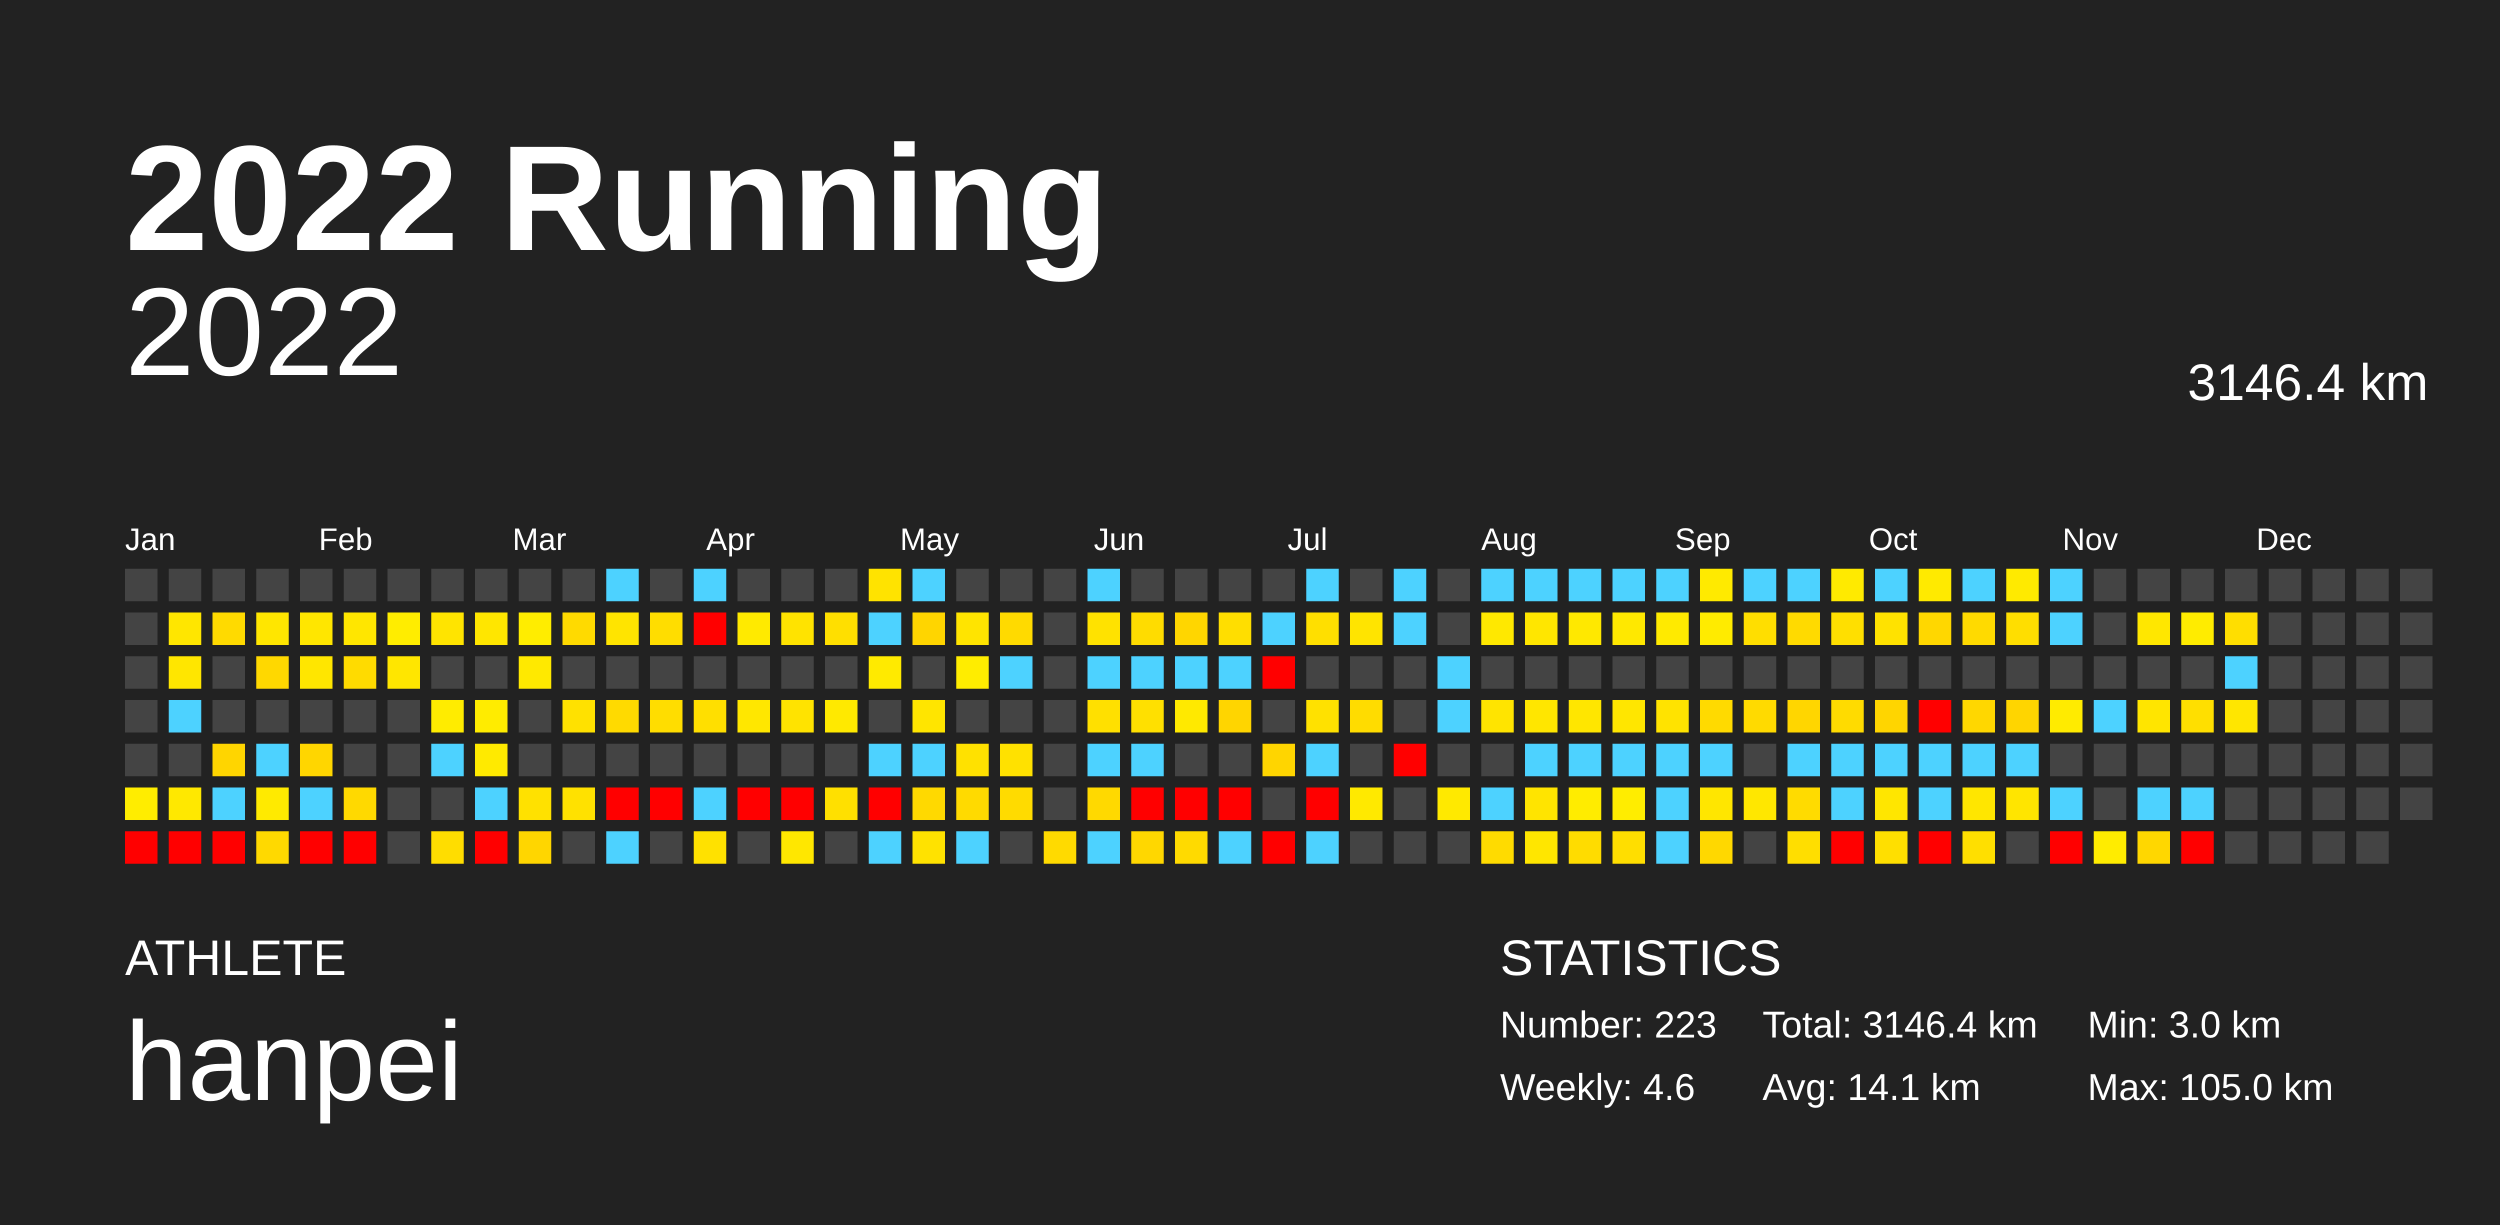
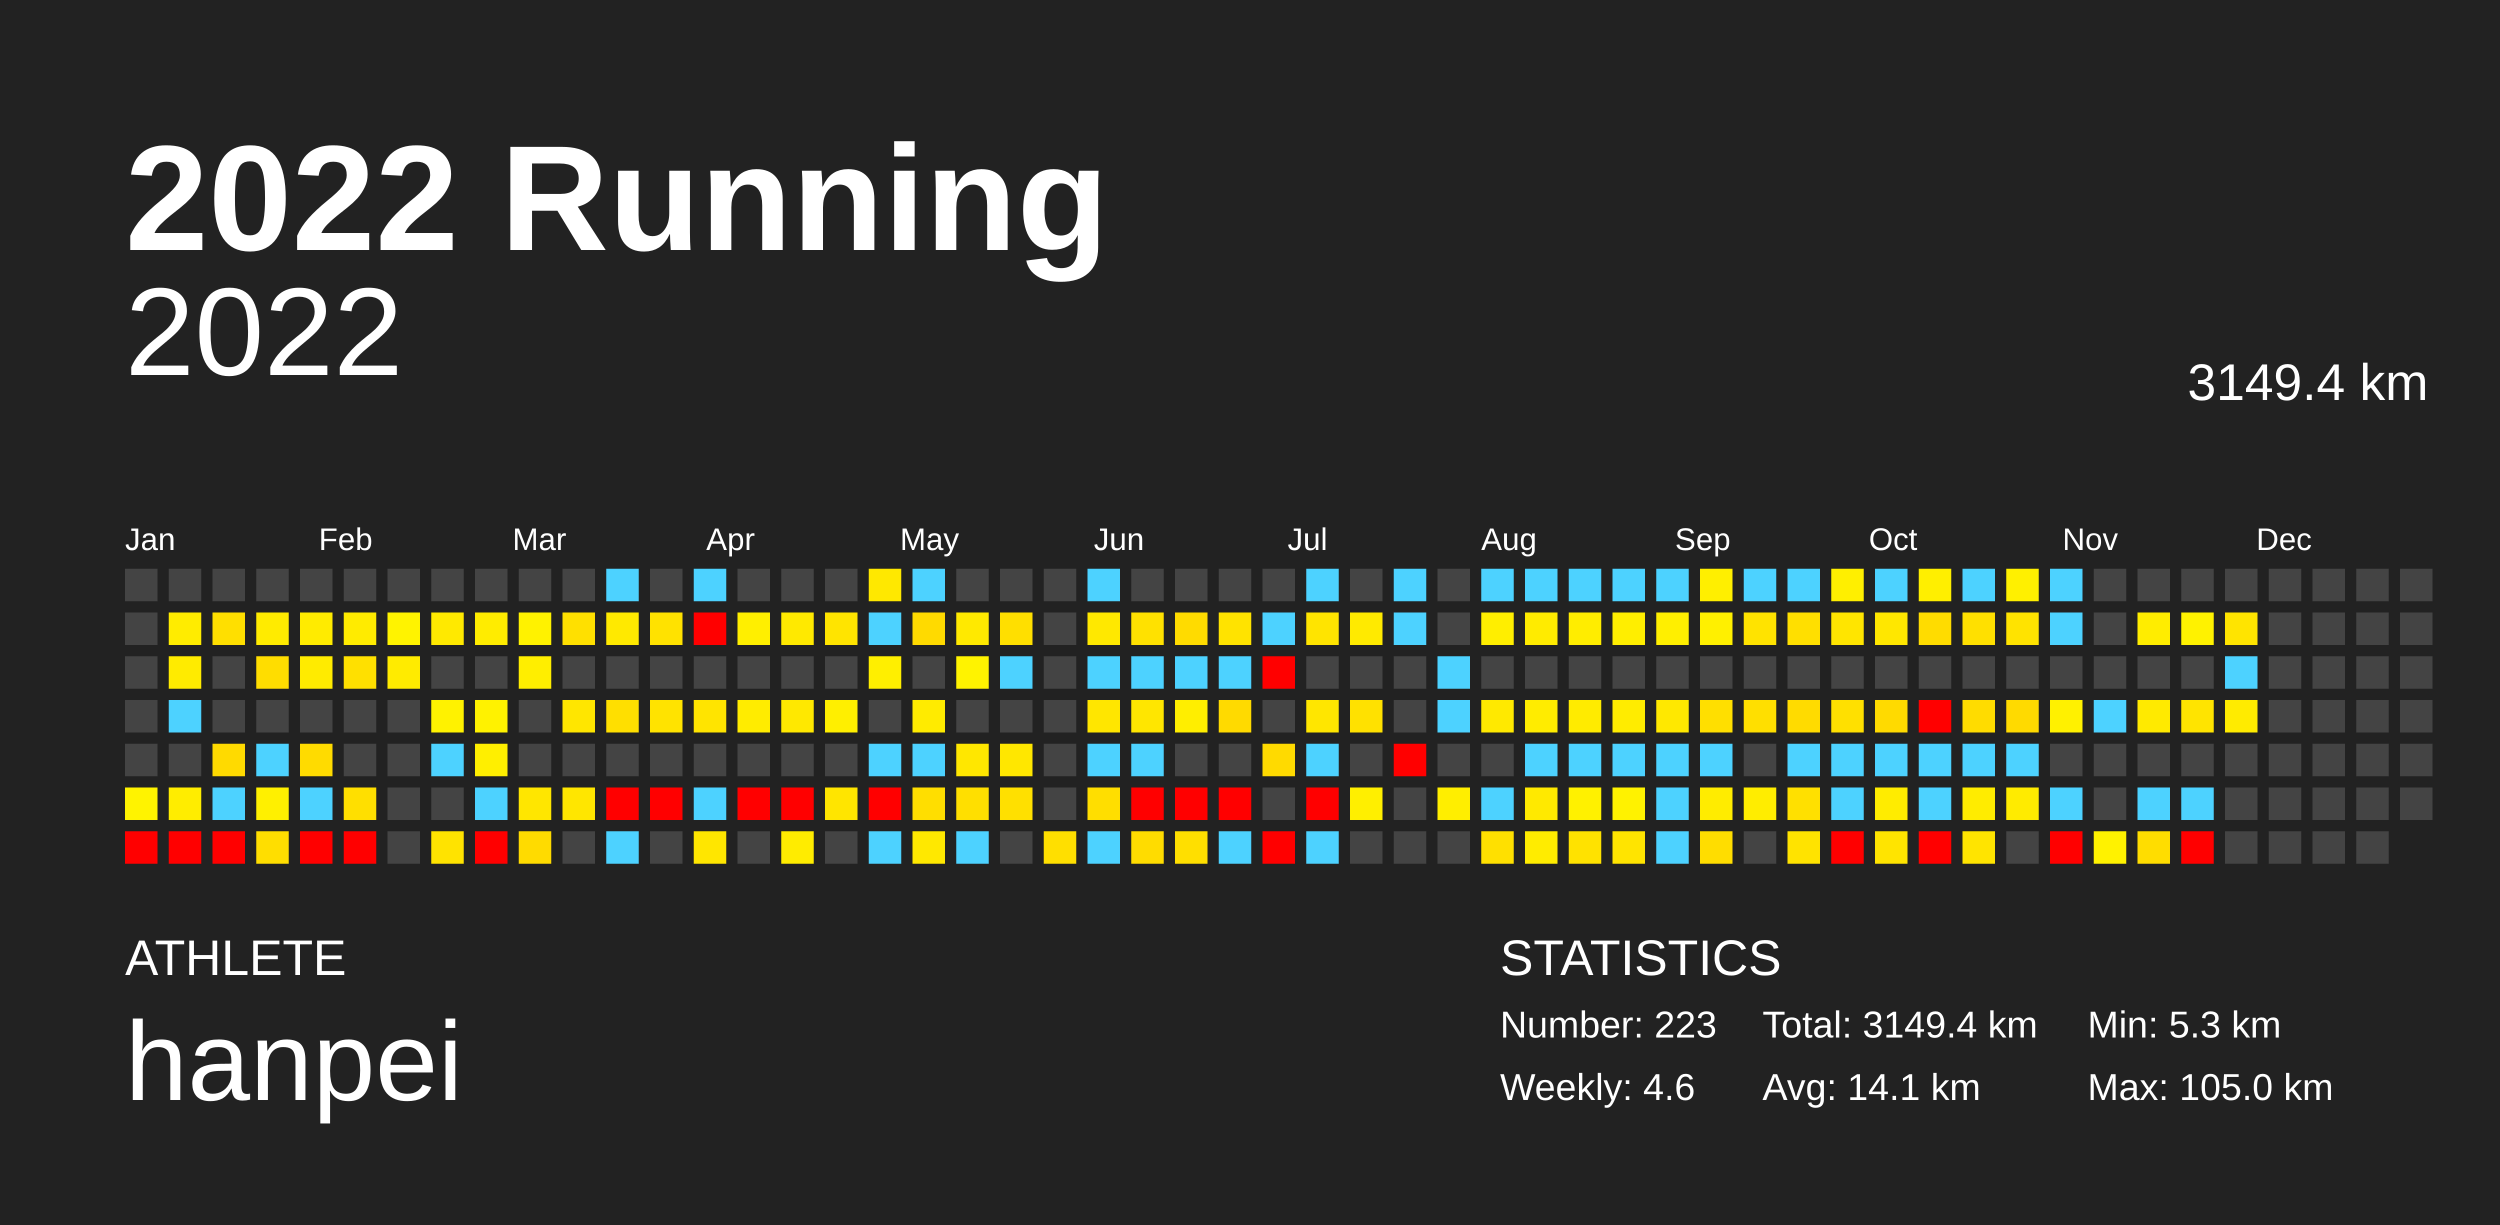
<svg xmlns="http://www.w3.org/2000/svg" baseProfile="full" height="98mm" version="1.1" viewBox="0,0,200,98" width="200mm">
  <defs />
  <rect fill="#222222" height="98" width="200" x="0" y="0" />
  <text fill="#FFFFFF" style="font-size:12px; font-family:Arial; font-weight:bold;" x="10" y="20">2022 Running</text>
  <text fill="#FFFFFF" style="font-size:4px; font-family:Arial" x="10" y="78">ATHLETE</text>
  <text fill="#FFFFFF" style="font-size:9px; font-family:Arial" x="10" y="88">hanpei</text>
  <text fill="#FFFFFF" style="font-size:4px; font-family:Arial" x="120" y="78">STATISTICS</text>
  <text fill="#FFFFFF" style="font-size:3px; font-family:Arial" x="120" y="83">Number: 223</text>
  <text fill="#FFFFFF" style="font-size:3px; font-family:Arial" x="120" y="88">Weekly: 4.6</text>
-   <text fill="#FFFFFF" style="font-size:3px; font-family:Arial" x="141" y="83">Total: 3146.4 km</text>
+   <text fill="#FFFFFF" style="font-size:3px; font-family:Arial" x="141" y="83">Total: 3149.4 km</text>
  <text fill="#FFFFFF" style="font-size:3px; font-family:Arial" x="141" y="88">Avg: 14.1 km</text>
-   <text fill="#FFFFFF" style="font-size:3px; font-family:Arial" x="167" y="83">Min: 3.0 km</text>
+   <text fill="#FFFFFF" style="font-size:3px; font-family:Arial" x="167" y="83">Min: 5.3 km</text>
  <text fill="#FFFFFF" style="font-size:3px; font-family:Arial" x="167" y="88">Max: 105.0 km</text>
  <text alignment-baseline="hanging" fill="#FFFFFF" style="font-size:10.0px; font-family:Arial;" x="10" y="30">2022</text>
-   <text alignment-baseline="hanging" fill="#FFFFFF" style="font-size:4.125px; font-family:Arial;" x="175" y="32">3146.4 km</text>
+   <text alignment-baseline="hanging" fill="#FFFFFF" style="font-size:4.125px; font-family:Arial;" x="175" y="32">3149.4 km</text>
  <text fill="#FFFFFF" style="font-size:2.5px; font-family:Arial" x="10.0" y="44">Jan</text>
  <text fill="#FFFFFF" style="font-size:2.5px; font-family:Arial" x="25.5" y="44">Feb</text>
  <text fill="#FFFFFF" style="font-size:2.5px; font-family:Arial" x="41.0" y="44">Mar</text>
  <text fill="#FFFFFF" style="font-size:2.5px; font-family:Arial" x="56.5" y="44">Apr</text>
  <text fill="#FFFFFF" style="font-size:2.5px; font-family:Arial" x="72.0" y="44">May</text>
  <text fill="#FFFFFF" style="font-size:2.5px; font-family:Arial" x="87.5" y="44">Jun</text>
  <text fill="#FFFFFF" style="font-size:2.5px; font-family:Arial" x="103.0" y="44">Jul</text>
  <text fill="#FFFFFF" style="font-size:2.5px; font-family:Arial" x="118.5" y="44">Aug</text>
  <text fill="#FFFFFF" style="font-size:2.5px; font-family:Arial" x="134.0" y="44">Sep</text>
  <text fill="#FFFFFF" style="font-size:2.5px; font-family:Arial" x="149.5" y="44">Oct</text>
  <text fill="#FFFFFF" style="font-size:2.5px; font-family:Arial" x="165.0" y="44">Nov</text>
  <text fill="#FFFFFF" style="font-size:2.5px; font-family:Arial" x="180.5" y="44">Dec</text>
  <rect fill="#444444" height="2.6" width="2.6" x="10.0" y="45.5" />
  <rect fill="#444444" height="2.6" width="2.6" x="10.0" y="49.0" />
  <rect fill="#444444" height="2.6" width="2.6" x="10.0" y="52.5" />
  <rect fill="#444444" height="2.6" width="2.6" x="10.0" y="56.0" />
  <rect fill="#444444" height="2.6" width="2.6" x="10.0" y="59.5" />
-   <rect fill="#ffed00" height="2.6" width="2.6" x="10.0" y="63.0" />
+   <rect fill="#fff300" height="2.6" width="2.6" x="10.0" y="63.0" />
  <rect fill="red" height="2.6" width="2.6" x="10.0" y="66.5" />
  <rect fill="#444444" height="2.6" width="2.6" x="13.5" y="45.5" />
-   <rect fill="#ffe600" height="2.6" width="2.6" x="13.5" y="49.0" />
-   <rect fill="#ffe600" height="2.6" width="2.6" x="13.5" y="52.5" />
+   <rect fill="#ffec00" height="2.6" width="2.6" x="13.5" y="49.0" />
+   <rect fill="#ffeb00" height="2.6" width="2.6" x="13.5" y="52.5" />
  <rect fill="#4dd2ff" height="2.6" width="2.6" x="13.5" y="56.0" />
  <rect fill="#444444" height="2.6" width="2.6" x="13.5" y="59.5" />
-   <rect fill="#ffe800" height="2.6" width="2.6" x="13.5" y="63.0" />
+   <rect fill="#ffed00" height="2.6" width="2.6" x="13.5" y="63.0" />
  <rect fill="red" height="2.6" width="2.6" x="13.5" y="66.5" />
  <rect fill="#444444" height="2.6" width="2.6" x="17.0" y="45.5" />
-   <rect fill="#ffda00" height="2.6" width="2.6" x="17.0" y="49.0" />
+   <rect fill="#ffdf00" height="2.6" width="2.6" x="17.0" y="49.0" />
  <rect fill="#444444" height="2.6" width="2.6" x="17.0" y="52.5" />
  <rect fill="#444444" height="2.6" width="2.6" x="17.0" y="56.0" />
-   <rect fill="#ffd500" height="2.6" width="2.6" x="17.0" y="59.5" />
+   <rect fill="#ffda00" height="2.6" width="2.6" x="17.0" y="59.5" />
  <rect fill="#4dd2ff" height="2.6" width="2.6" x="17.0" y="63.0" />
  <rect fill="red" height="2.6" width="2.6" x="17.0" y="66.5" />
  <rect fill="#444444" height="2.6" width="2.6" x="20.5" y="45.5" />
-   <rect fill="#ffe600" height="2.6" width="2.6" x="20.5" y="49.0" />
-   <rect fill="#ffd800" height="2.6" width="2.6" x="20.5" y="52.5" />
+   <rect fill="#ffeb00" height="2.6" width="2.6" x="20.5" y="49.0" />
+   <rect fill="#ffdd00" height="2.6" width="2.6" x="20.5" y="52.5" />
  <rect fill="#444444" height="2.6" width="2.6" x="20.5" y="56.0" />
  <rect fill="#4dd2ff" height="2.6" width="2.6" x="20.5" y="59.5" />
-   <rect fill="#ffea00" height="2.6" width="2.6" x="20.5" y="63.0" />
-   <rect fill="#ffd900" height="2.6" width="2.6" x="20.5" y="66.5" />
+   <rect fill="#fff000" height="2.6" width="2.6" x="20.5" y="63.0" />
+   <rect fill="#ffde00" height="2.6" width="2.6" x="20.5" y="66.5" />
  <rect fill="#444444" height="2.6" width="2.6" x="24.0" y="45.5" />
-   <rect fill="#ffe600" height="2.6" width="2.6" x="24.0" y="49.0" />
-   <rect fill="#ffe600" height="2.6" width="2.6" x="24.0" y="52.5" />
+   <rect fill="#ffeb00" height="2.6" width="2.6" x="24.0" y="49.0" />
+   <rect fill="#ffeb00" height="2.6" width="2.6" x="24.0" y="52.5" />
  <rect fill="#444444" height="2.6" width="2.6" x="24.0" y="56.0" />
-   <rect fill="#ffd600" height="2.6" width="2.6" x="24.0" y="59.5" />
+   <rect fill="#ffdb00" height="2.6" width="2.6" x="24.0" y="59.5" />
  <rect fill="#4dd2ff" height="2.6" width="2.6" x="24.0" y="63.0" />
  <rect fill="red" height="2.6" width="2.6" x="24.0" y="66.5" />
  <rect fill="#444444" height="2.6" width="2.6" x="27.5" y="45.5" />
-   <rect fill="#ffe600" height="2.6" width="2.6" x="27.5" y="49.0" />
-   <rect fill="#ffdb00" height="2.6" width="2.6" x="27.5" y="52.5" />
+   <rect fill="#ffeb00" height="2.6" width="2.6" x="27.5" y="49.0" />
+   <rect fill="#ffe000" height="2.6" width="2.6" x="27.5" y="52.5" />
  <rect fill="#444444" height="2.6" width="2.6" x="27.5" y="56.0" />
  <rect fill="#444444" height="2.6" width="2.6" x="27.5" y="59.5" />
-   <rect fill="#ffd900" height="2.6" width="2.6" x="27.5" y="63.0" />
+   <rect fill="#ffdf00" height="2.6" width="2.6" x="27.5" y="63.0" />
  <rect fill="red" height="2.6" width="2.6" x="27.5" y="66.5" />
  <rect fill="#444444" height="2.6" width="2.6" x="31.0" y="45.5" />
-   <rect fill="#ffed00" height="2.6" width="2.6" x="31.0" y="49.0" />
-   <rect fill="#ffe600" height="2.6" width="2.6" x="31.0" y="52.5" />
+   <rect fill="#fff300" height="2.6" width="2.6" x="31.0" y="49.0" />
+   <rect fill="#ffeb00" height="2.6" width="2.6" x="31.0" y="52.5" />
  <rect fill="#444444" height="2.6" width="2.6" x="31.0" y="56.0" />
  <rect fill="#444444" height="2.6" width="2.6" x="31.0" y="59.5" />
  <rect fill="#444444" height="2.6" width="2.6" x="31.0" y="63.0" />
  <rect fill="#444444" height="2.6" width="2.6" x="31.0" y="66.5" />
  <rect fill="#444444" height="2.6" width="2.6" x="34.5" y="45.5" />
-   <rect fill="#ffe400" height="2.6" width="2.6" x="34.5" y="49.0" />
+   <rect fill="#ffe900" height="2.6" width="2.6" x="34.5" y="49.0" />
  <rect fill="#444444" height="2.6" width="2.6" x="34.5" y="52.5" />
-   <rect fill="#ffec00" height="2.6" width="2.6" x="34.5" y="56.0" />
+   <rect fill="#fff200" height="2.6" width="2.6" x="34.5" y="56.0" />
  <rect fill="#4dd2ff" height="2.6" width="2.6" x="34.5" y="59.5" />
  <rect fill="#444444" height="2.6" width="2.6" x="34.5" y="63.0" />
-   <rect fill="#ffdd00" height="2.6" width="2.6" x="34.5" y="66.5" />
+   <rect fill="#ffe300" height="2.6" width="2.6" x="34.5" y="66.5" />
  <rect fill="#444444" height="2.6" width="2.6" x="38.0" y="45.5" />
-   <rect fill="#ffe600" height="2.6" width="2.6" x="38.0" y="49.0" />
+   <rect fill="#ffec00" height="2.6" width="2.6" x="38.0" y="49.0" />
  <rect fill="#444444" height="2.6" width="2.6" x="38.0" y="52.5" />
-   <rect fill="#ffec00" height="2.6" width="2.6" x="38.0" y="56.0" />
-   <rect fill="#ffea00" height="2.6" width="2.6" x="38.0" y="59.5" />
+   <rect fill="#fff200" height="2.6" width="2.6" x="38.0" y="56.0" />
+   <rect fill="#ffef00" height="2.6" width="2.6" x="38.0" y="59.5" />
  <rect fill="#4dd2ff" height="2.6" width="2.6" x="38.0" y="63.0" />
  <rect fill="red" height="2.6" width="2.6" x="38.0" y="66.5" />
  <rect fill="#444444" height="2.6" width="2.6" x="41.5" y="45.5" />
-   <rect fill="#ffed00" height="2.6" width="2.6" x="41.5" y="49.0" />
-   <rect fill="#ffe900" height="2.6" width="2.6" x="41.5" y="52.5" />
+   <rect fill="#fff200" height="2.6" width="2.6" x="41.5" y="49.0" />
+   <rect fill="#ffee00" height="2.6" width="2.6" x="41.5" y="52.5" />
  <rect fill="#444444" height="2.6" width="2.6" x="41.5" y="56.0" />
  <rect fill="#444444" height="2.6" width="2.6" x="41.5" y="59.5" />
-   <rect fill="#ffe100" height="2.6" width="2.6" x="41.5" y="63.0" />
-   <rect fill="#ffd600" height="2.6" width="2.6" x="41.5" y="66.5" />
+   <rect fill="#ffe600" height="2.6" width="2.6" x="41.5" y="63.0" />
+   <rect fill="#ffdb00" height="2.6" width="2.6" x="41.5" y="66.5" />
  <rect fill="#444444" height="2.6" width="2.6" x="45.0" y="45.5" />
-   <rect fill="#ffda00" height="2.6" width="2.6" x="45.0" y="49.0" />
+   <rect fill="#ffe000" height="2.6" width="2.6" x="45.0" y="49.0" />
  <rect fill="#444444" height="2.6" width="2.6" x="45.0" y="52.5" />
-   <rect fill="#ffe100" height="2.6" width="2.6" x="45.0" y="56.0" />
+   <rect fill="#ffe600" height="2.6" width="2.6" x="45.0" y="56.0" />
  <rect fill="#444444" height="2.6" width="2.6" x="45.0" y="59.5" />
-   <rect fill="#ffe100" height="2.6" width="2.6" x="45.0" y="63.0" />
+   <rect fill="#ffe600" height="2.6" width="2.6" x="45.0" y="63.0" />
  <rect fill="#444444" height="2.6" width="2.6" x="45.0" y="66.5" />
  <rect fill="#4dd2ff" height="2.6" width="2.6" x="48.5" y="45.5" />
-   <rect fill="#ffe400" height="2.6" width="2.6" x="48.5" y="49.0" />
+   <rect fill="#ffe900" height="2.6" width="2.6" x="48.5" y="49.0" />
  <rect fill="#444444" height="2.6" width="2.6" x="48.5" y="52.5" />
-   <rect fill="#ffda00" height="2.6" width="2.6" x="48.5" y="56.0" />
+   <rect fill="#ffdf00" height="2.6" width="2.6" x="48.5" y="56.0" />
  <rect fill="#444444" height="2.6" width="2.6" x="48.5" y="59.5" />
  <rect fill="red" height="2.6" width="2.6" x="48.5" y="63.0" />
  <rect fill="#4dd2ff" height="2.6" width="2.6" x="48.5" y="66.5" />
  <rect fill="#444444" height="2.6" width="2.6" x="52.0" y="45.5" />
-   <rect fill="#ffdd00" height="2.6" width="2.6" x="52.0" y="49.0" />
+   <rect fill="#ffe200" height="2.6" width="2.6" x="52.0" y="49.0" />
  <rect fill="#444444" height="2.6" width="2.6" x="52.0" y="52.5" />
-   <rect fill="#ffdd00" height="2.6" width="2.6" x="52.0" y="56.0" />
+   <rect fill="#ffe300" height="2.6" width="2.6" x="52.0" y="56.0" />
  <rect fill="#444444" height="2.6" width="2.6" x="52.0" y="59.5" />
  <rect fill="red" height="2.6" width="2.6" x="52.0" y="63.0" />
  <rect fill="#444444" height="2.6" width="2.6" x="52.0" y="66.5" />
  <rect fill="#4dd2ff" height="2.6" width="2.6" x="55.5" y="45.5" />
  <rect fill="red" height="2.6" width="2.6" x="55.5" y="49.0" />
  <rect fill="#444444" height="2.6" width="2.6" x="55.5" y="52.5" />
-   <rect fill="#ffdf00" height="2.6" width="2.6" x="55.5" y="56.0" />
+   <rect fill="#ffe400" height="2.6" width="2.6" x="55.5" y="56.0" />
  <rect fill="#444444" height="2.6" width="2.6" x="55.5" y="59.5" />
  <rect fill="#4dd2ff" height="2.6" width="2.6" x="55.5" y="63.0" />
-   <rect fill="#ffe100" height="2.6" width="2.6" x="55.5" y="66.5" />
+   <rect fill="#ffe600" height="2.6" width="2.6" x="55.5" y="66.5" />
  <rect fill="#444444" height="2.6" width="2.6" x="59.0" y="45.5" />
-   <rect fill="#ffea00" height="2.6" width="2.6" x="59.0" y="49.0" />
+   <rect fill="#ffef00" height="2.6" width="2.6" x="59.0" y="49.0" />
  <rect fill="#444444" height="2.6" width="2.6" x="59.0" y="52.5" />
-   <rect fill="#ffe700" height="2.6" width="2.6" x="59.0" y="56.0" />
+   <rect fill="#ffec00" height="2.6" width="2.6" x="59.0" y="56.0" />
  <rect fill="#444444" height="2.6" width="2.6" x="59.0" y="59.5" />
  <rect fill="red" height="2.6" width="2.6" x="59.0" y="63.0" />
  <rect fill="#444444" height="2.6" width="2.6" x="59.0" y="66.5" />
  <rect fill="#444444" height="2.6" width="2.6" x="62.5" y="45.5" />
-   <rect fill="#ffe300" height="2.6" width="2.6" x="62.5" y="49.0" />
+   <rect fill="#ffe900" height="2.6" width="2.6" x="62.5" y="49.0" />
  <rect fill="#444444" height="2.6" width="2.6" x="62.5" y="52.5" />
-   <rect fill="#ffe300" height="2.6" width="2.6" x="62.5" y="56.0" />
+   <rect fill="#ffe800" height="2.6" width="2.6" x="62.5" y="56.0" />
  <rect fill="#444444" height="2.6" width="2.6" x="62.5" y="59.5" />
  <rect fill="red" height="2.6" width="2.6" x="62.5" y="63.0" />
-   <rect fill="#ffe700" height="2.6" width="2.6" x="62.5" y="66.5" />
+   <rect fill="#ffec00" height="2.6" width="2.6" x="62.5" y="66.5" />
  <rect fill="#444444" height="2.6" width="2.6" x="66.0" y="45.5" />
-   <rect fill="#ffdf00" height="2.6" width="2.6" x="66.0" y="49.0" />
+   <rect fill="#ffe400" height="2.6" width="2.6" x="66.0" y="49.0" />
  <rect fill="#444444" height="2.6" width="2.6" x="66.0" y="52.5" />
-   <rect fill="#ffe900" height="2.6" width="2.6" x="66.0" y="56.0" />
+   <rect fill="#ffef00" height="2.6" width="2.6" x="66.0" y="56.0" />
  <rect fill="#444444" height="2.6" width="2.6" x="66.0" y="59.5" />
-   <rect fill="#ffe000" height="2.6" width="2.6" x="66.0" y="63.0" />
+   <rect fill="#ffe500" height="2.6" width="2.6" x="66.0" y="63.0" />
  <rect fill="#444444" height="2.6" width="2.6" x="66.0" y="66.5" />
-   <rect fill="#ffe300" height="2.6" width="2.6" x="69.5" y="45.5" />
+   <rect fill="#ffe800" height="2.6" width="2.6" x="69.5" y="45.5" />
  <rect fill="#4dd2ff" height="2.6" width="2.6" x="69.5" y="49.0" />
-   <rect fill="#ffea00" height="2.6" width="2.6" x="69.5" y="52.5" />
+   <rect fill="#ffef00" height="2.6" width="2.6" x="69.5" y="52.5" />
  <rect fill="#444444" height="2.6" width="2.6" x="69.5" y="56.0" />
  <rect fill="#4dd2ff" height="2.6" width="2.6" x="69.5" y="59.5" />
  <rect fill="red" height="2.6" width="2.6" x="69.5" y="63.0" />
  <rect fill="#4dd2ff" height="2.6" width="2.6" x="69.5" y="66.5" />
  <rect fill="#4dd2ff" height="2.6" width="2.6" x="73.0" y="45.5" />
-   <rect fill="#ffd500" height="2.6" width="2.6" x="73.0" y="49.0" />
+   <rect fill="#ffda00" height="2.6" width="2.6" x="73.0" y="49.0" />
  <rect fill="#444444" height="2.6" width="2.6" x="73.0" y="52.5" />
-   <rect fill="#ffe500" height="2.6" width="2.6" x="73.0" y="56.0" />
+   <rect fill="#ffeb00" height="2.6" width="2.6" x="73.0" y="56.0" />
  <rect fill="#4dd2ff" height="2.6" width="2.6" x="73.0" y="59.5" />
-   <rect fill="#ffd900" height="2.6" width="2.6" x="73.0" y="63.0" />
-   <rect fill="#ffe200" height="2.6" width="2.6" x="73.0" y="66.5" />
+   <rect fill="#ffde00" height="2.6" width="2.6" x="73.0" y="63.0" />
+   <rect fill="#ffe800" height="2.6" width="2.6" x="73.0" y="66.5" />
  <rect fill="#444444" height="2.6" width="2.6" x="76.5" y="45.5" />
-   <rect fill="#ffe400" height="2.6" width="2.6" x="76.5" y="49.0" />
-   <rect fill="#ffed00" height="2.6" width="2.6" x="76.5" y="52.5" />
+   <rect fill="#ffe900" height="2.6" width="2.6" x="76.5" y="49.0" />
+   <rect fill="#fff300" height="2.6" width="2.6" x="76.5" y="52.5" />
  <rect fill="#444444" height="2.6" width="2.6" x="76.5" y="56.0" />
-   <rect fill="#ffe100" height="2.6" width="2.6" x="76.5" y="59.5" />
-   <rect fill="#ffda00" height="2.6" width="2.6" x="76.5" y="63.0" />
+   <rect fill="#ffe700" height="2.6" width="2.6" x="76.5" y="59.5" />
+   <rect fill="#ffdf00" height="2.6" width="2.6" x="76.5" y="63.0" />
  <rect fill="#4dd2ff" height="2.6" width="2.6" x="76.5" y="66.5" />
  <rect fill="#444444" height="2.6" width="2.6" x="80.0" y="45.5" />
-   <rect fill="#ffda00" height="2.6" width="2.6" x="80.0" y="49.0" />
+   <rect fill="#ffdf00" height="2.6" width="2.6" x="80.0" y="49.0" />
  <rect fill="#4dd2ff" height="2.6" width="2.6" x="80.0" y="52.5" />
  <rect fill="#444444" height="2.6" width="2.6" x="80.0" y="56.0" />
-   <rect fill="#ffe100" height="2.6" width="2.6" x="80.0" y="59.5" />
-   <rect fill="#ffdb00" height="2.6" width="2.6" x="80.0" y="63.0" />
+   <rect fill="#ffe700" height="2.6" width="2.6" x="80.0" y="59.5" />
+   <rect fill="#ffe000" height="2.6" width="2.6" x="80.0" y="63.0" />
  <rect fill="#444444" height="2.6" width="2.6" x="80.0" y="66.5" />
  <rect fill="#444444" height="2.6" width="2.6" x="83.5" y="45.5" />
  <rect fill="#444444" height="2.6" width="2.6" x="83.5" y="49.0" />
  <rect fill="#444444" height="2.6" width="2.6" x="83.5" y="52.5" />
  <rect fill="#444444" height="2.6" width="2.6" x="83.5" y="56.0" />
  <rect fill="#444444" height="2.6" width="2.6" x="83.5" y="59.5" />
  <rect fill="#444444" height="2.6" width="2.6" x="83.5" y="63.0" />
-   <rect fill="#ffda00" height="2.6" width="2.6" x="83.5" y="66.5" />
+   <rect fill="#ffdf00" height="2.6" width="2.6" x="83.5" y="66.5" />
  <rect fill="#4dd2ff" height="2.6" width="2.6" x="87.0" y="45.5" />
-   <rect fill="#ffe200" height="2.6" width="2.6" x="87.0" y="49.0" />
+   <rect fill="#ffe800" height="2.6" width="2.6" x="87.0" y="49.0" />
  <rect fill="#4dd2ff" height="2.6" width="2.6" x="87.0" y="52.5" />
-   <rect fill="#ffe000" height="2.6" width="2.6" x="87.0" y="56.0" />
+   <rect fill="#ffe600" height="2.6" width="2.6" x="87.0" y="56.0" />
  <rect fill="#4dd2ff" height="2.6" width="2.6" x="87.0" y="59.5" />
-   <rect fill="#ffd900" height="2.6" width="2.6" x="87.0" y="63.0" />
+   <rect fill="#ffde00" height="2.6" width="2.6" x="87.0" y="63.0" />
  <rect fill="#4dd2ff" height="2.6" width="2.6" x="87.0" y="66.5" />
  <rect fill="#444444" height="2.6" width="2.6" x="90.5" y="45.5" />
-   <rect fill="#ffdc00" height="2.6" width="2.6" x="90.5" y="49.0" />
+   <rect fill="#ffe100" height="2.6" width="2.6" x="90.5" y="49.0" />
  <rect fill="#4dd2ff" height="2.6" width="2.6" x="90.5" y="52.5" />
-   <rect fill="#ffe000" height="2.6" width="2.6" x="90.5" y="56.0" />
+   <rect fill="#ffe600" height="2.6" width="2.6" x="90.5" y="56.0" />
  <rect fill="#4dd2ff" height="2.6" width="2.6" x="90.5" y="59.5" />
  <rect fill="red" height="2.6" width="2.6" x="90.5" y="63.0" />
-   <rect fill="#ffd700" height="2.6" width="2.6" x="90.5" y="66.5" />
+   <rect fill="#ffdc00" height="2.6" width="2.6" x="90.5" y="66.5" />
  <rect fill="#444444" height="2.6" width="2.6" x="94.0" y="45.5" />
-   <rect fill="#ffd600" height="2.6" width="2.6" x="94.0" y="49.0" />
+   <rect fill="#ffdb00" height="2.6" width="2.6" x="94.0" y="49.0" />
  <rect fill="#4dd2ff" height="2.6" width="2.6" x="94.0" y="52.5" />
-   <rect fill="#ffe900" height="2.6" width="2.6" x="94.0" y="56.0" />
+   <rect fill="#ffee00" height="2.6" width="2.6" x="94.0" y="56.0" />
  <rect fill="#444444" height="2.6" width="2.6" x="94.0" y="59.5" />
  <rect fill="red" height="2.6" width="2.6" x="94.0" y="63.0" />
-   <rect fill="#ffda00" height="2.6" width="2.6" x="94.0" y="66.5" />
+   <rect fill="#ffdf00" height="2.6" width="2.6" x="94.0" y="66.5" />
  <rect fill="#444444" height="2.6" width="2.6" x="97.5" y="45.5" />
-   <rect fill="#ffde00" height="2.6" width="2.6" x="97.5" y="49.0" />
+   <rect fill="#ffe300" height="2.6" width="2.6" x="97.5" y="49.0" />
  <rect fill="#4dd2ff" height="2.6" width="2.6" x="97.5" y="52.5" />
-   <rect fill="#ffd500" height="2.6" width="2.6" x="97.5" y="56.0" />
+   <rect fill="#ffda00" height="2.6" width="2.6" x="97.5" y="56.0" />
  <rect fill="#444444" height="2.6" width="2.6" x="97.5" y="59.5" />
  <rect fill="red" height="2.6" width="2.6" x="97.5" y="63.0" />
  <rect fill="#4dd2ff" height="2.6" width="2.6" x="97.5" y="66.5" />
  <rect fill="#444444" height="2.6" width="2.6" x="101.0" y="45.5" />
  <rect fill="#4dd2ff" height="2.6" width="2.6" x="101.0" y="49.0" />
  <rect fill="red" height="2.6" width="2.6" x="101.0" y="52.5" />
  <rect fill="#444444" height="2.6" width="2.6" x="101.0" y="56.0" />
-   <rect fill="#ffd500" height="2.6" width="2.6" x="101.0" y="59.5" />
+   <rect fill="#ffda00" height="2.6" width="2.6" x="101.0" y="59.5" />
  <rect fill="#444444" height="2.6" width="2.6" x="101.0" y="63.0" />
  <rect fill="red" height="2.6" width="2.6" x="101.0" y="66.5" />
  <rect fill="#4dd2ff" height="2.6" width="2.6" x="104.5" y="45.5" />
-   <rect fill="#ffdf00" height="2.6" width="2.6" x="104.5" y="49.0" />
+   <rect fill="#ffe400" height="2.6" width="2.6" x="104.5" y="49.0" />
  <rect fill="#444444" height="2.6" width="2.6" x="104.5" y="52.5" />
-   <rect fill="#ffe100" height="2.6" width="2.6" x="104.5" y="56.0" />
+   <rect fill="#ffe600" height="2.6" width="2.6" x="104.5" y="56.0" />
  <rect fill="#4dd2ff" height="2.6" width="2.6" x="104.5" y="59.5" />
  <rect fill="red" height="2.6" width="2.6" x="104.5" y="63.0" />
  <rect fill="#4dd2ff" height="2.6" width="2.6" x="104.5" y="66.5" />
  <rect fill="#444444" height="2.6" width="2.6" x="108.0" y="45.5" />
-   <rect fill="#ffe400" height="2.6" width="2.6" x="108.0" y="49.0" />
+   <rect fill="#ffea00" height="2.6" width="2.6" x="108.0" y="49.0" />
  <rect fill="#444444" height="2.6" width="2.6" x="108.0" y="52.5" />
-   <rect fill="#ffdc00" height="2.6" width="2.6" x="108.0" y="56.0" />
+   <rect fill="#ffe100" height="2.6" width="2.6" x="108.0" y="56.0" />
  <rect fill="#444444" height="2.6" width="2.6" x="108.0" y="59.5" />
-   <rect fill="#ffe900" height="2.6" width="2.6" x="108.0" y="63.0" />
+   <rect fill="#ffef00" height="2.6" width="2.6" x="108.0" y="63.0" />
  <rect fill="#444444" height="2.6" width="2.6" x="108.0" y="66.5" />
  <rect fill="#4dd2ff" height="2.6" width="2.6" x="111.5" y="45.5" />
  <rect fill="#4dd2ff" height="2.6" width="2.6" x="111.5" y="49.0" />
  <rect fill="#444444" height="2.6" width="2.6" x="111.5" y="52.5" />
  <rect fill="#444444" height="2.6" width="2.6" x="111.5" y="56.0" />
  <rect fill="red" height="2.6" width="2.6" x="111.5" y="59.5" />
  <rect fill="#444444" height="2.6" width="2.6" x="111.5" y="63.0" />
  <rect fill="#444444" height="2.6" width="2.6" x="111.5" y="66.5" />
  <rect fill="#444444" height="2.6" width="2.6" x="115.0" y="45.5" />
  <rect fill="#444444" height="2.6" width="2.6" x="115.0" y="49.0" />
  <rect fill="#4dd2ff" height="2.6" width="2.6" x="115.0" y="52.5" />
  <rect fill="#4dd2ff" height="2.6" width="2.6" x="115.0" y="56.0" />
  <rect fill="#444444" height="2.6" width="2.6" x="115.0" y="59.5" />
-   <rect fill="#ffe900" height="2.6" width="2.6" x="115.0" y="63.0" />
+   <rect fill="#ffee00" height="2.6" width="2.6" x="115.0" y="63.0" />
  <rect fill="#444444" height="2.6" width="2.6" x="115.0" y="66.5" />
  <rect fill="#4dd2ff" height="2.6" width="2.6" x="118.5" y="45.5" />
-   <rect fill="#ffe800" height="2.6" width="2.6" x="118.5" y="49.0" />
+   <rect fill="#ffee00" height="2.6" width="2.6" x="118.5" y="49.0" />
  <rect fill="#444444" height="2.6" width="2.6" x="118.5" y="52.5" />
-   <rect fill="#ffe400" height="2.6" width="2.6" x="118.5" y="56.0" />
+   <rect fill="#ffe900" height="2.6" width="2.6" x="118.5" y="56.0" />
  <rect fill="#444444" height="2.6" width="2.6" x="118.5" y="59.5" />
  <rect fill="#4dd2ff" height="2.6" width="2.6" x="118.5" y="63.0" />
-   <rect fill="#ffdb00" height="2.6" width="2.6" x="118.5" y="66.5" />
+   <rect fill="#ffe000" height="2.6" width="2.6" x="118.5" y="66.5" />
  <rect fill="#4dd2ff" height="2.6" width="2.6" x="122.0" y="45.5" />
-   <rect fill="#ffe600" height="2.6" width="2.6" x="122.0" y="49.0" />
+   <rect fill="#ffeb00" height="2.6" width="2.6" x="122.0" y="49.0" />
  <rect fill="#444444" height="2.6" width="2.6" x="122.0" y="52.5" />
-   <rect fill="#ffe600" height="2.6" width="2.6" x="122.0" y="56.0" />
+   <rect fill="#ffec00" height="2.6" width="2.6" x="122.0" y="56.0" />
  <rect fill="#4dd2ff" height="2.6" width="2.6" x="122.0" y="59.5" />
-   <rect fill="#ffe400" height="2.6" width="2.6" x="122.0" y="63.0" />
-   <rect fill="#ffe600" height="2.6" width="2.6" x="122.0" y="66.5" />
+   <rect fill="#ffe900" height="2.6" width="2.6" x="122.0" y="63.0" />
+   <rect fill="#ffec00" height="2.6" width="2.6" x="122.0" y="66.5" />
  <rect fill="#4dd2ff" height="2.6" width="2.6" x="125.5" y="45.5" />
-   <rect fill="#ffe800" height="2.6" width="2.6" x="125.5" y="49.0" />
+   <rect fill="#ffed00" height="2.6" width="2.6" x="125.5" y="49.0" />
  <rect fill="#444444" height="2.6" width="2.6" x="125.5" y="52.5" />
-   <rect fill="#ffe600" height="2.6" width="2.6" x="125.5" y="56.0" />
+   <rect fill="#ffeb00" height="2.6" width="2.6" x="125.5" y="56.0" />
  <rect fill="#4dd2ff" height="2.6" width="2.6" x="125.5" y="59.5" />
-   <rect fill="#ffec00" height="2.6" width="2.6" x="125.5" y="63.0" />
-   <rect fill="#ffdc00" height="2.6" width="2.6" x="125.5" y="66.5" />
+   <rect fill="#fff100" height="2.6" width="2.6" x="125.5" y="63.0" />
+   <rect fill="#ffe200" height="2.6" width="2.6" x="125.5" y="66.5" />
  <rect fill="#4dd2ff" height="2.6" width="2.6" x="129.0" y="45.5" />
-   <rect fill="#ffe800" height="2.6" width="2.6" x="129.0" y="49.0" />
+   <rect fill="#ffee00" height="2.6" width="2.6" x="129.0" y="49.0" />
  <rect fill="#444444" height="2.6" width="2.6" x="129.0" y="52.5" />
-   <rect fill="#ffe600" height="2.6" width="2.6" x="129.0" y="56.0" />
+   <rect fill="#ffec00" height="2.6" width="2.6" x="129.0" y="56.0" />
  <rect fill="#4dd2ff" height="2.6" width="2.6" x="129.0" y="59.5" />
-   <rect fill="#ffed00" height="2.6" width="2.6" x="129.0" y="63.0" />
-   <rect fill="#ffde00" height="2.6" width="2.6" x="129.0" y="66.5" />
+   <rect fill="#fff200" height="2.6" width="2.6" x="129.0" y="63.0" />
+   <rect fill="#ffe400" height="2.6" width="2.6" x="129.0" y="66.5" />
  <rect fill="#4dd2ff" height="2.6" width="2.6" x="132.5" y="45.5" />
-   <rect fill="#ffea00" height="2.6" width="2.6" x="132.5" y="49.0" />
+   <rect fill="#ffef00" height="2.6" width="2.6" x="132.5" y="49.0" />
  <rect fill="#444444" height="2.6" width="2.6" x="132.5" y="52.5" />
-   <rect fill="#ffe300" height="2.6" width="2.6" x="132.5" y="56.0" />
+   <rect fill="#ffe800" height="2.6" width="2.6" x="132.5" y="56.0" />
  <rect fill="#4dd2ff" height="2.6" width="2.6" x="132.5" y="59.5" />
  <rect fill="#4dd2ff" height="2.6" width="2.6" x="132.5" y="63.0" />
  <rect fill="#4dd2ff" height="2.6" width="2.6" x="132.5" y="66.5" />
-   <rect fill="#ffea00" height="2.6" width="2.6" x="136.0" y="45.5" />
-   <rect fill="#ffeb00" height="2.6" width="2.6" x="136.0" y="49.0" />
+   <rect fill="#ffef00" height="2.6" width="2.6" x="136.0" y="45.5" />
+   <rect fill="#fff000" height="2.6" width="2.6" x="136.0" y="49.0" />
  <rect fill="#444444" height="2.6" width="2.6" x="136.0" y="52.5" />
-   <rect fill="#ffda00" height="2.6" width="2.6" x="136.0" y="56.0" />
+   <rect fill="#ffdf00" height="2.6" width="2.6" x="136.0" y="56.0" />
  <rect fill="#4dd2ff" height="2.6" width="2.6" x="136.0" y="59.5" />
-   <rect fill="#ffe600" height="2.6" width="2.6" x="136.0" y="63.0" />
-   <rect fill="#ffd800" height="2.6" width="2.6" x="136.0" y="66.5" />
+   <rect fill="#ffec00" height="2.6" width="2.6" x="136.0" y="63.0" />
+   <rect fill="#ffdd00" height="2.6" width="2.6" x="136.0" y="66.5" />
  <rect fill="#4dd2ff" height="2.6" width="2.6" x="139.5" y="45.5" />
-   <rect fill="#ffde00" height="2.6" width="2.6" x="139.5" y="49.0" />
+   <rect fill="#ffe300" height="2.6" width="2.6" x="139.5" y="49.0" />
  <rect fill="#444444" height="2.6" width="2.6" x="139.5" y="52.5" />
-   <rect fill="#ffda00" height="2.6" width="2.6" x="139.5" y="56.0" />
+   <rect fill="#ffdf00" height="2.6" width="2.6" x="139.5" y="56.0" />
  <rect fill="#444444" height="2.6" width="2.6" x="139.5" y="59.5" />
-   <rect fill="#ffe700" height="2.6" width="2.6" x="139.5" y="63.0" />
+   <rect fill="#ffed00" height="2.6" width="2.6" x="139.5" y="63.0" />
  <rect fill="#444444" height="2.6" width="2.6" x="139.5" y="66.5" />
  <rect fill="#4dd2ff" height="2.6" width="2.6" x="143.0" y="45.5" />
-   <rect fill="#ffda00" height="2.6" width="2.6" x="143.0" y="49.0" />
+   <rect fill="#ffdf00" height="2.6" width="2.6" x="143.0" y="49.0" />
  <rect fill="#444444" height="2.6" width="2.6" x="143.0" y="52.5" />
-   <rect fill="#ffd600" height="2.6" width="2.6" x="143.0" y="56.0" />
+   <rect fill="#ffdb00" height="2.6" width="2.6" x="143.0" y="56.0" />
  <rect fill="#4dd2ff" height="2.6" width="2.6" x="143.0" y="59.5" />
-   <rect fill="#ffdb00" height="2.6" width="2.6" x="143.0" y="63.0" />
-   <rect fill="#ffde00" height="2.6" width="2.6" x="143.0" y="66.5" />
-   <rect fill="#ffea00" height="2.6" width="2.6" x="146.5" y="45.5" />
-   <rect fill="#ffdf00" height="2.6" width="2.6" x="146.5" y="49.0" />
+   <rect fill="#ffe000" height="2.6" width="2.6" x="143.0" y="63.0" />
+   <rect fill="#ffe300" height="2.6" width="2.6" x="143.0" y="66.5" />
+   <rect fill="#ffef00" height="2.6" width="2.6" x="146.5" y="45.5" />
+   <rect fill="#ffe500" height="2.6" width="2.6" x="146.5" y="49.0" />
  <rect fill="#444444" height="2.6" width="2.6" x="146.5" y="52.5" />
-   <rect fill="#ffdb00" height="2.6" width="2.6" x="146.5" y="56.0" />
+   <rect fill="#ffe000" height="2.6" width="2.6" x="146.5" y="56.0" />
  <rect fill="#4dd2ff" height="2.6" width="2.6" x="146.5" y="59.5" />
  <rect fill="#4dd2ff" height="2.6" width="2.6" x="146.5" y="63.0" />
  <rect fill="red" height="2.6" width="2.6" x="146.5" y="66.5" />
  <rect fill="#4dd2ff" height="2.6" width="2.6" x="150.0" y="45.5" />
-   <rect fill="#ffe200" height="2.6" width="2.6" x="150.0" y="49.0" />
+   <rect fill="#ffe700" height="2.6" width="2.6" x="150.0" y="49.0" />
  <rect fill="#444444" height="2.6" width="2.6" x="150.0" y="52.5" />
-   <rect fill="#ffd500" height="2.6" width="2.6" x="150.0" y="56.0" />
+   <rect fill="#ffda00" height="2.6" width="2.6" x="150.0" y="56.0" />
  <rect fill="#4dd2ff" height="2.6" width="2.6" x="150.0" y="59.5" />
-   <rect fill="#ffe600" height="2.6" width="2.6" x="150.0" y="63.0" />
-   <rect fill="#ffdf00" height="2.6" width="2.6" x="150.0" y="66.5" />
-   <rect fill="#ffea00" height="2.6" width="2.6" x="153.5" y="45.5" />
-   <rect fill="#ffd700" height="2.6" width="2.6" x="153.5" y="49.0" />
+   <rect fill="#ffec00" height="2.6" width="2.6" x="150.0" y="63.0" />
+   <rect fill="#ffe400" height="2.6" width="2.6" x="150.0" y="66.5" />
+   <rect fill="#ffef00" height="2.6" width="2.6" x="153.5" y="45.5" />
+   <rect fill="#ffdc00" height="2.6" width="2.6" x="153.5" y="49.0" />
  <rect fill="#444444" height="2.6" width="2.6" x="153.5" y="52.5" />
  <rect fill="red" height="2.6" width="2.6" x="153.5" y="56.0" />
  <rect fill="#4dd2ff" height="2.6" width="2.6" x="153.5" y="59.5" />
  <rect fill="#4dd2ff" height="2.6" width="2.6" x="153.5" y="63.0" />
  <rect fill="red" height="2.6" width="2.6" x="153.5" y="66.5" />
  <rect fill="#4dd2ff" height="2.6" width="2.6" x="157.0" y="45.5" />
-   <rect fill="#ffda00" height="2.6" width="2.6" x="157.0" y="49.0" />
+   <rect fill="#ffe000" height="2.6" width="2.6" x="157.0" y="49.0" />
  <rect fill="#444444" height="2.6" width="2.6" x="157.0" y="52.5" />
-   <rect fill="#ffd700" height="2.6" width="2.6" x="157.0" y="56.0" />
+   <rect fill="#ffdc00" height="2.6" width="2.6" x="157.0" y="56.0" />
  <rect fill="#4dd2ff" height="2.6" width="2.6" x="157.0" y="59.5" />
-   <rect fill="#ffe600" height="2.6" width="2.6" x="157.0" y="63.0" />
-   <rect fill="#ffdf00" height="2.6" width="2.6" x="157.0" y="66.5" />
-   <rect fill="#ffea00" height="2.6" width="2.6" x="160.5" y="45.5" />
-   <rect fill="#ffde00" height="2.6" width="2.6" x="160.5" y="49.0" />
+   <rect fill="#ffec00" height="2.6" width="2.6" x="157.0" y="63.0" />
+   <rect fill="#ffe400" height="2.6" width="2.6" x="157.0" y="66.5" />
+   <rect fill="#fff000" height="2.6" width="2.6" x="160.5" y="45.5" />
+   <rect fill="#ffe300" height="2.6" width="2.6" x="160.5" y="49.0" />
  <rect fill="#444444" height="2.6" width="2.6" x="160.5" y="52.5" />
-   <rect fill="#ffd500" height="2.6" width="2.6" x="160.5" y="56.0" />
+   <rect fill="#ffda00" height="2.6" width="2.6" x="160.5" y="56.0" />
  <rect fill="#4dd2ff" height="2.6" width="2.6" x="160.5" y="59.5" />
-   <rect fill="#ffe500" height="2.6" width="2.6" x="160.5" y="63.0" />
+   <rect fill="#ffeb00" height="2.6" width="2.6" x="160.5" y="63.0" />
  <rect fill="#444444" height="2.6" width="2.6" x="160.5" y="66.5" />
  <rect fill="#4dd2ff" height="2.6" width="2.6" x="164.0" y="45.5" />
  <rect fill="#4dd2ff" height="2.6" width="2.6" x="164.0" y="49.0" />
  <rect fill="#444444" height="2.6" width="2.6" x="164.0" y="52.5" />
-   <rect fill="#ffeb00" height="2.6" width="2.6" x="164.0" y="56.0" />
+   <rect fill="#fff100" height="2.6" width="2.6" x="164.0" y="56.0" />
  <rect fill="#444444" height="2.6" width="2.6" x="164.0" y="59.5" />
  <rect fill="#4dd2ff" height="2.6" width="2.6" x="164.0" y="63.0" />
  <rect fill="red" height="2.6" width="2.6" x="164.0" y="66.5" />
  <rect fill="#444444" height="2.6" width="2.6" x="167.5" y="45.5" />
  <rect fill="#444444" height="2.6" width="2.6" x="167.5" y="49.0" />
  <rect fill="#444444" height="2.6" width="2.6" x="167.5" y="52.5" />
  <rect fill="#4dd2ff" height="2.6" width="2.6" x="167.5" y="56.0" />
  <rect fill="#444444" height="2.6" width="2.6" x="167.5" y="59.5" />
  <rect fill="#444444" height="2.6" width="2.6" x="167.5" y="63.0" />
-   <rect fill="#ffec00" height="2.6" width="2.6" x="167.5" y="66.5" />
+   <rect fill="#fff200" height="2.6" width="2.6" x="167.5" y="66.5" />
  <rect fill="#444444" height="2.6" width="2.6" x="171.0" y="45.5" />
-   <rect fill="#ffe700" height="2.6" width="2.6" x="171.0" y="49.0" />
+   <rect fill="#ffed00" height="2.6" width="2.6" x="171.0" y="49.0" />
  <rect fill="#444444" height="2.6" width="2.6" x="171.0" y="52.5" />
-   <rect fill="#ffe500" height="2.6" width="2.6" x="171.0" y="56.0" />
+   <rect fill="#ffea00" height="2.6" width="2.6" x="171.0" y="56.0" />
  <rect fill="#444444" height="2.6" width="2.6" x="171.0" y="59.5" />
  <rect fill="#4dd2ff" height="2.6" width="2.6" x="171.0" y="63.0" />
-   <rect fill="#ffd700" height="2.6" width="2.6" x="171.0" y="66.5" />
+   <rect fill="#ffdd00" height="2.6" width="2.6" x="171.0" y="66.5" />
  <rect fill="#444444" height="2.6" width="2.6" x="174.5" y="45.5" />
-   <rect fill="#ffec00" height="2.6" width="2.6" x="174.5" y="49.0" />
+   <rect fill="#fff200" height="2.6" width="2.6" x="174.5" y="49.0" />
  <rect fill="#444444" height="2.6" width="2.6" x="174.5" y="52.5" />
-   <rect fill="#ffdf00" height="2.6" width="2.6" x="174.5" y="56.0" />
+   <rect fill="#ffe400" height="2.6" width="2.6" x="174.5" y="56.0" />
  <rect fill="#444444" height="2.6" width="2.6" x="174.5" y="59.5" />
  <rect fill="#4dd2ff" height="2.6" width="2.6" x="174.5" y="63.0" />
  <rect fill="red" height="2.6" width="2.6" x="174.5" y="66.5" />
  <rect fill="#444444" height="2.6" width="2.6" x="178.0" y="45.5" />
-   <rect fill="#ffde00" height="2.6" width="2.6" x="178.0" y="49.0" />
+   <rect fill="#ffe400" height="2.6" width="2.6" x="178.0" y="49.0" />
  <rect fill="#4dd2ff" height="2.6" width="2.6" x="178.0" y="52.5" />
-   <rect fill="#ffe600" height="2.6" width="2.6" x="178.0" y="56.0" />
+   <rect fill="#ffeb00" height="2.6" width="2.6" x="178.0" y="56.0" />
  <rect fill="#444444" height="2.6" width="2.6" x="178.0" y="59.5" />
  <rect fill="#444444" height="2.6" width="2.6" x="178.0" y="63.0" />
  <rect fill="#444444" height="2.6" width="2.6" x="178.0" y="66.5" />
  <rect fill="#444444" height="2.6" width="2.6" x="181.5" y="45.5" />
  <rect fill="#444444" height="2.6" width="2.6" x="181.5" y="49.0" />
  <rect fill="#444444" height="2.6" width="2.6" x="181.5" y="52.5" />
  <rect fill="#444444" height="2.6" width="2.6" x="181.5" y="56.0" />
  <rect fill="#444444" height="2.6" width="2.6" x="181.5" y="59.5" />
  <rect fill="#444444" height="2.6" width="2.6" x="181.5" y="63.0" />
  <rect fill="#444444" height="2.6" width="2.6" x="181.5" y="66.5" />
  <rect fill="#444444" height="2.6" width="2.6" x="185.0" y="45.5" />
  <rect fill="#444444" height="2.6" width="2.6" x="185.0" y="49.0" />
  <rect fill="#444444" height="2.6" width="2.6" x="185.0" y="52.5" />
  <rect fill="#444444" height="2.6" width="2.6" x="185.0" y="56.0" />
  <rect fill="#444444" height="2.6" width="2.6" x="185.0" y="59.5" />
  <rect fill="#444444" height="2.6" width="2.6" x="185.0" y="63.0" />
  <rect fill="#444444" height="2.6" width="2.6" x="185.0" y="66.5" />
  <rect fill="#444444" height="2.6" width="2.6" x="188.5" y="45.5" />
  <rect fill="#444444" height="2.6" width="2.6" x="188.5" y="49.0" />
  <rect fill="#444444" height="2.6" width="2.6" x="188.5" y="52.5" />
  <rect fill="#444444" height="2.6" width="2.6" x="188.5" y="56.0" />
  <rect fill="#444444" height="2.6" width="2.6" x="188.5" y="59.5" />
  <rect fill="#444444" height="2.6" width="2.6" x="188.5" y="63.0" />
  <rect fill="#444444" height="2.6" width="2.6" x="188.5" y="66.5" />
  <rect fill="#444444" height="2.6" width="2.6" x="192.0" y="45.5" />
  <rect fill="#444444" height="2.6" width="2.6" x="192.0" y="49.0" />
  <rect fill="#444444" height="2.6" width="2.6" x="192.0" y="52.5" />
  <rect fill="#444444" height="2.6" width="2.6" x="192.0" y="56.0" />
  <rect fill="#444444" height="2.6" width="2.6" x="192.0" y="59.5" />
  <rect fill="#444444" height="2.6" width="2.6" x="192.0" y="63.0" />
</svg>
